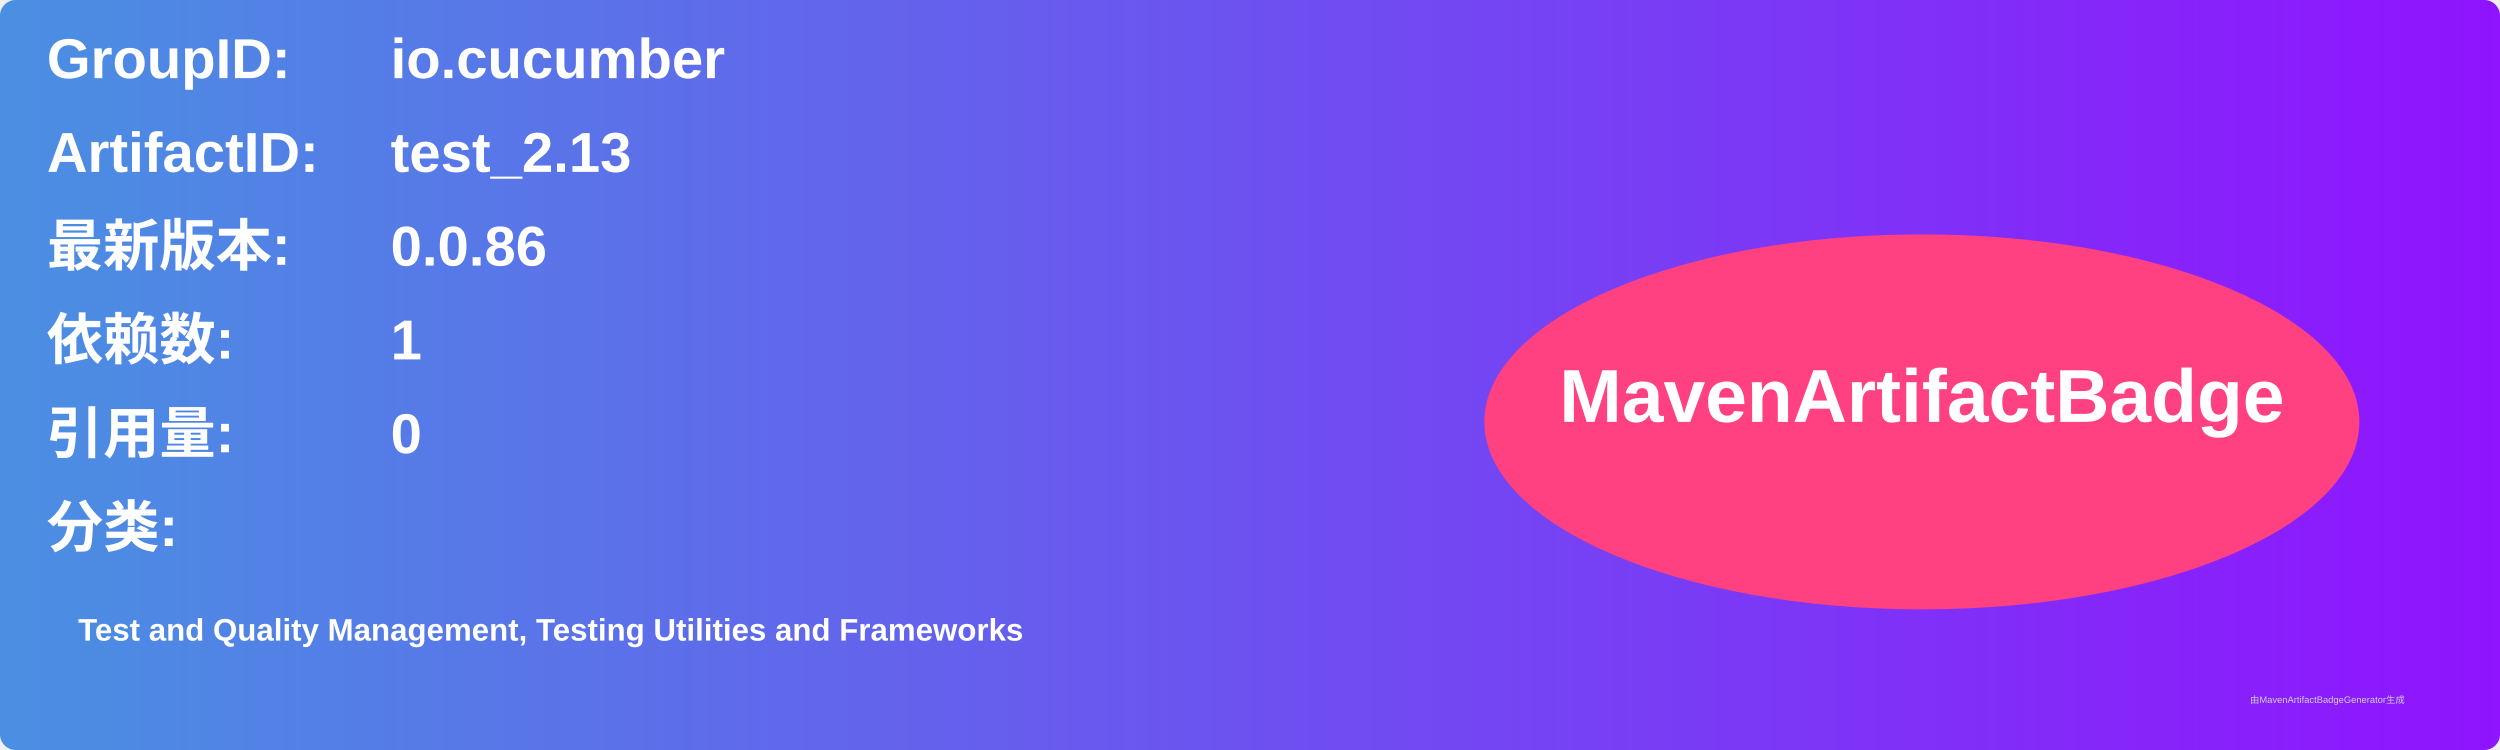
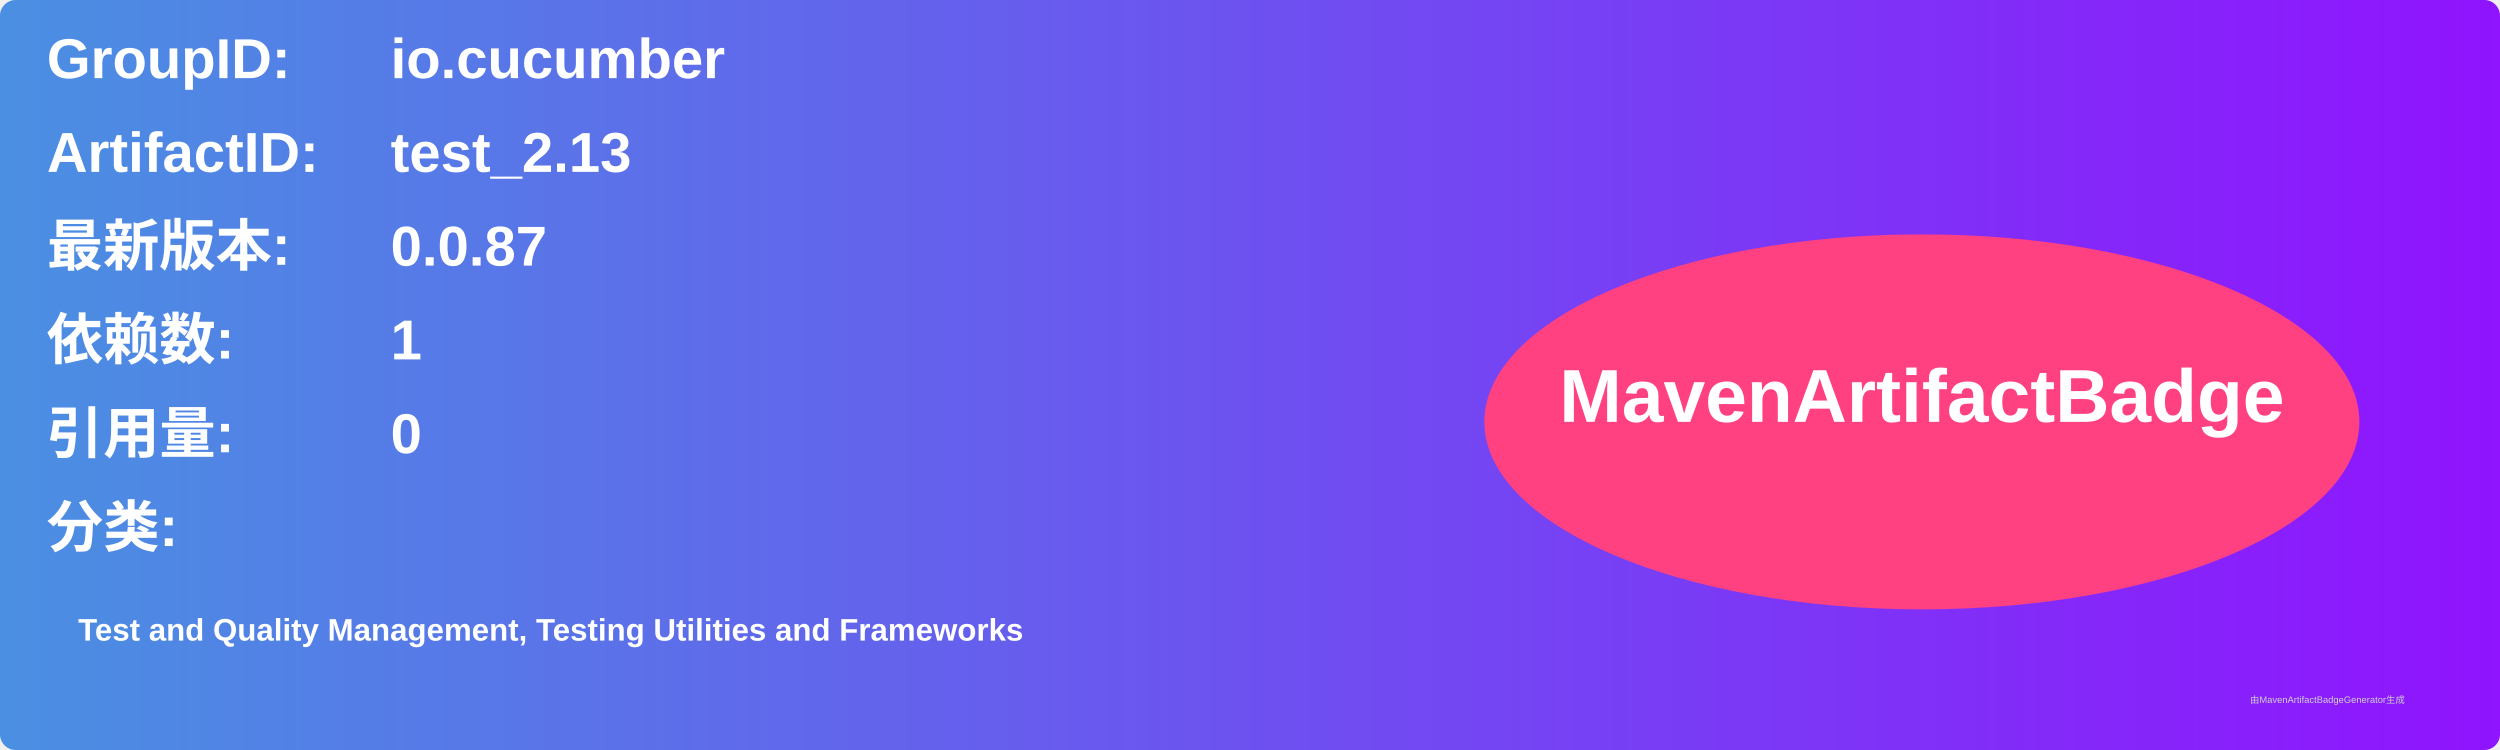
<svg xmlns="http://www.w3.org/2000/svg" width="800" height="240" viewBox="0 0 800 240">
  <linearGradient id="grad" x1="0%" y1="0%" x2="100%" y2="0%">
    <stop offset="0%" stop-color="#4a90e2" />
    <stop offset="100%" stop-color="#9013fe" />
  </linearGradient>
  <rect width="100%" height="100%" rx="5" ry="5" fill="url(#grad)" />
  <g transform="translate(15, 15)">
    <text x="0" y="10" font-family="Arial" font-size="18" fill="white" font-weight="bold" width="260">GroupID:</text>
    <text x="110" y="10" font-family="Arial" font-size="18" fill="white" font-weight="bold" width="460">io.cucumber</text>
    <text x="0" y="40" font-family="Arial" font-size="18" fill="white" font-weight="bold" width="260">ArtifactID:</text>
    <text x="110" y="40" font-family="Arial" font-size="18" fill="white" font-weight="bold" width="460">test_2.13</text>
    <text x="0" y="70" font-family="Arial" font-size="18" fill="white" font-weight="bold">最新版本:</text>
    <text x="110" y="70" font-family="Arial" font-size="18" fill="white" font-weight="bold">
-       <tspan font-weight="bold">0.0.86</tspan>
+       <tspan font-weight="bold">0.0.87</tspan>
    </text>
    <text x="0" y="100" font-family="Arial" font-size="18" fill="white" font-weight="bold">依赖数: </text>
    <text x="110" y="100" font-family="Arial" font-size="18" fill="white">
      <tspan font-weight="bold">1</tspan>
    </text>
    <text x="0" y="130" font-family="Arial" font-size="18" fill="white" font-weight="bold">引用量: </text>
    <text x="110" y="130" font-family="Arial" font-size="18" fill="white">
      <tspan font-weight="bold">0</tspan>
    </text>
    <text x="0" y="160" font-family="Arial" font-size="18" fill="white" font-weight="bold">分类:</text>
    <text x="10" y="190" font-family="Arial" font-size="10" fill="white">
      <tspan font-weight="bold">Test and Quality Management, Testing Utilities and Frameworks</tspan>
    </text>
    <ellipse cx="600" cy="120" rx="140" ry="60" fill="#ff4081" />
    <text x="600" y="120" text-anchor="middle" font-family="Arial" font-size="24" fill="white" font-weight="bold">MavenArtifactBadge</text>
  </g>
  <text x="720" y="225" font-family="Arial" font-size="3" fill="#d0d0d0">由MavenArtifactBadgeGenerator生成</text>
</svg>
